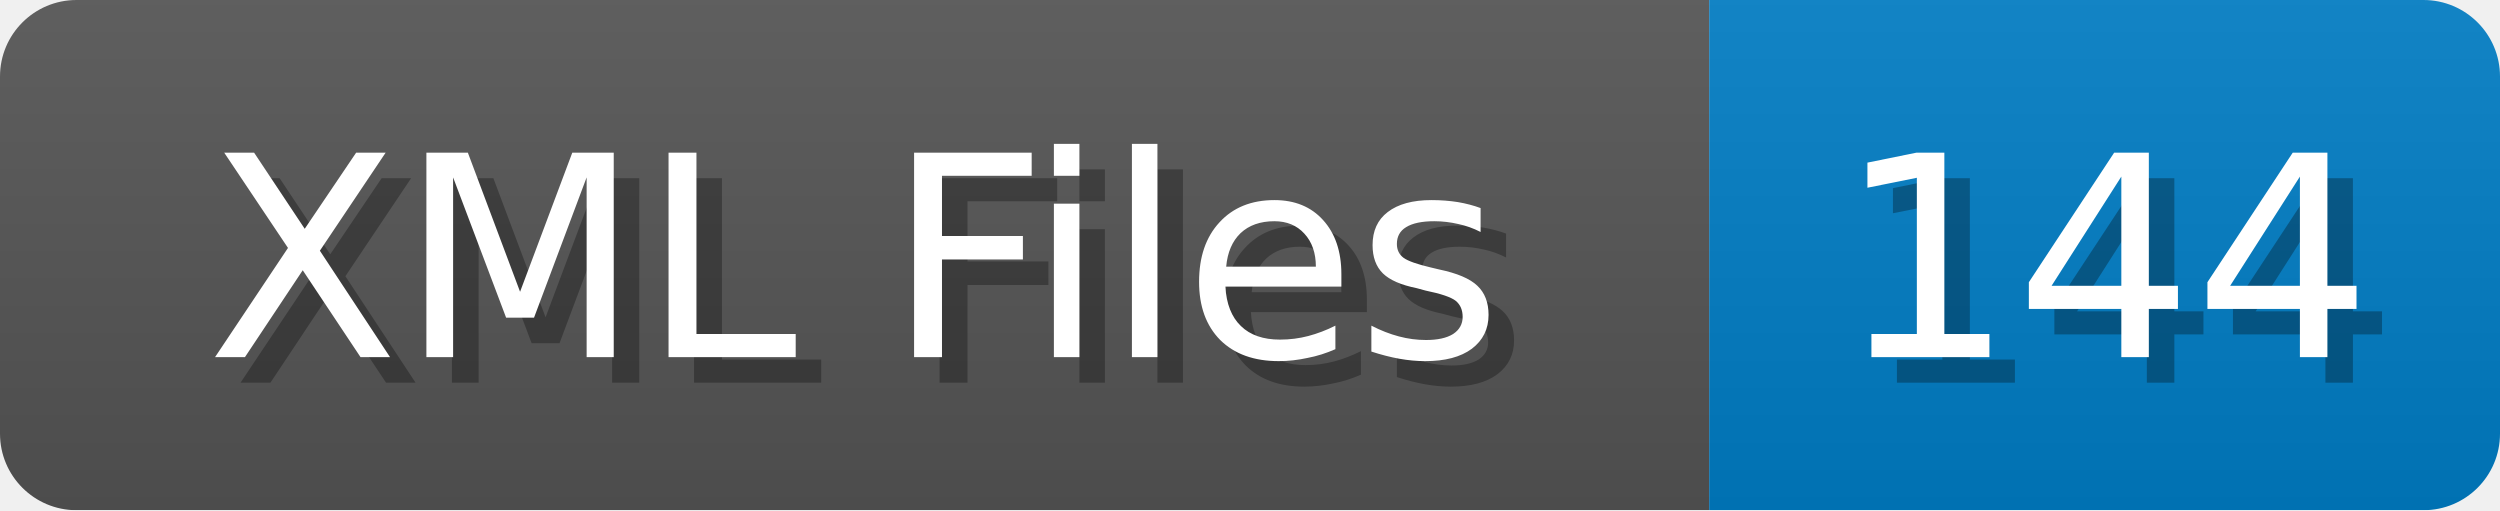
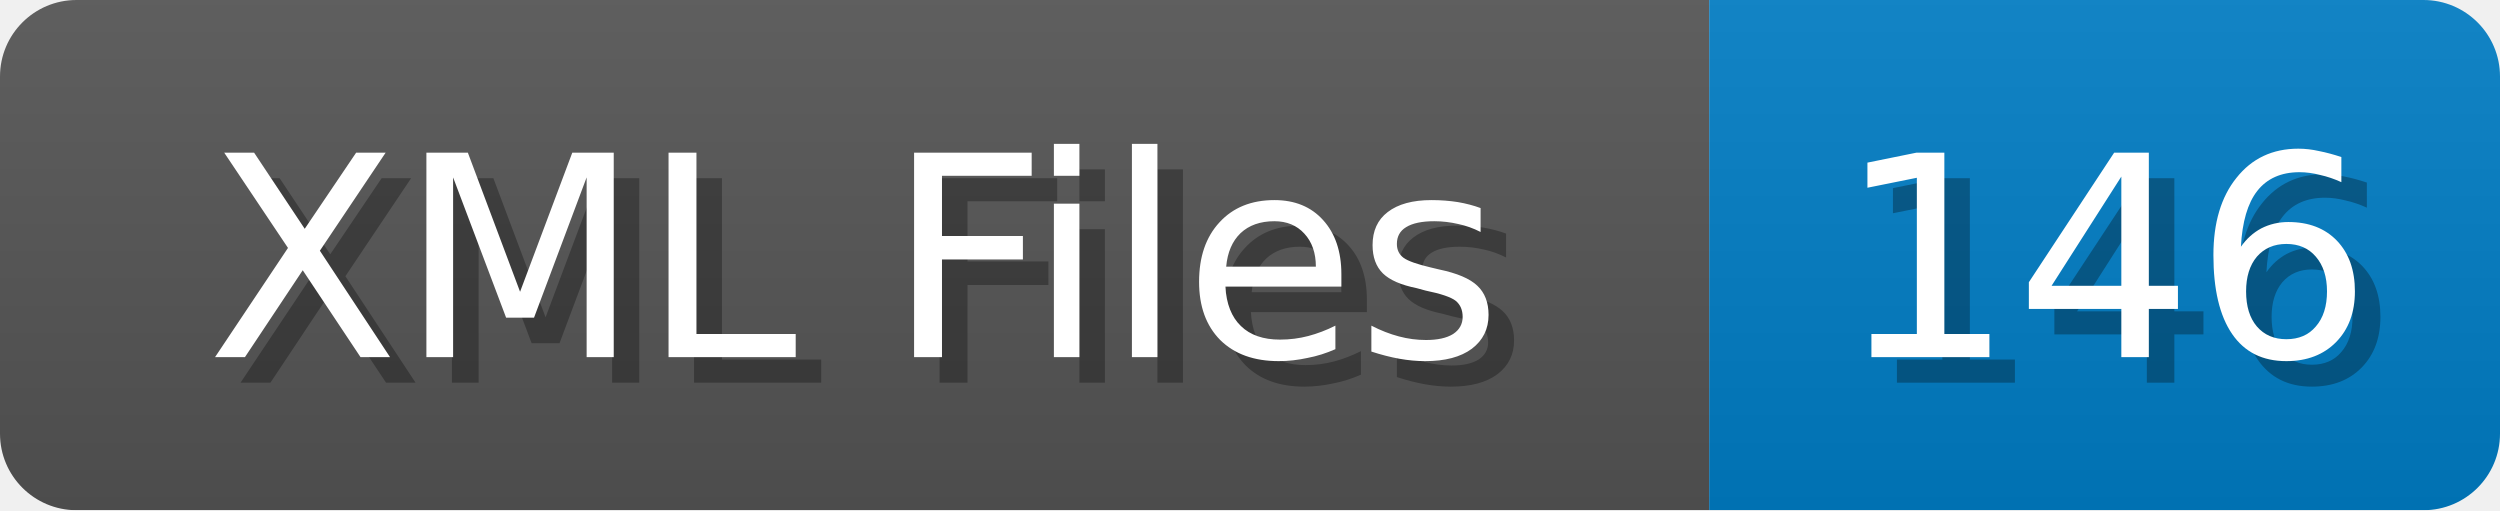
<svg xmlns="http://www.w3.org/2000/svg" width="98" height="20">
  <linearGradient id="b" x2="0" y2="100%">
    <stop offset="0" stop-color="#bbb" stop-opacity=".1" />
    <stop offset="1" stop-opacity=".1" />
  </linearGradient>
  <mask id="anybadge_1">
    <rect width="98" height="20" rx="3" fill="#fff" />
  </mask>
  <g mask="url(#anybadge_1)">
    <path fill="#555" d="M0 0h67v20H0z" />
    <path fill="#007ec6" d="M67 0h31v20H67z" />
    <path fill="url(#b)" d="M0 0h98v20H0z" />
  </g>
  <g fill="#fff" text-anchor="middle" font-family="DejaVu Sans,Verdana,Geneva,sans-serif" font-size="11">
    <text x="34.5" y="15" fill="#010101" fill-opacity=".3">XML Files</text>
    <text x="33.5" y="14">XML Files</text>
  </g>
  <g fill="#fff" text-anchor="middle" font-family="DejaVu Sans,Verdana,Geneva,sans-serif" font-size="11">
-     <text x="83.5" y="15" fill="#010101" fill-opacity=".3">144</text>
-     <text x="82.5" y="14">144</text>
+     <text x="83.5" y="15" fill="#010101" fill-opacity=".3">146</text>
+     <text x="82.5" y="14">146</text>
  </g>
</svg>
